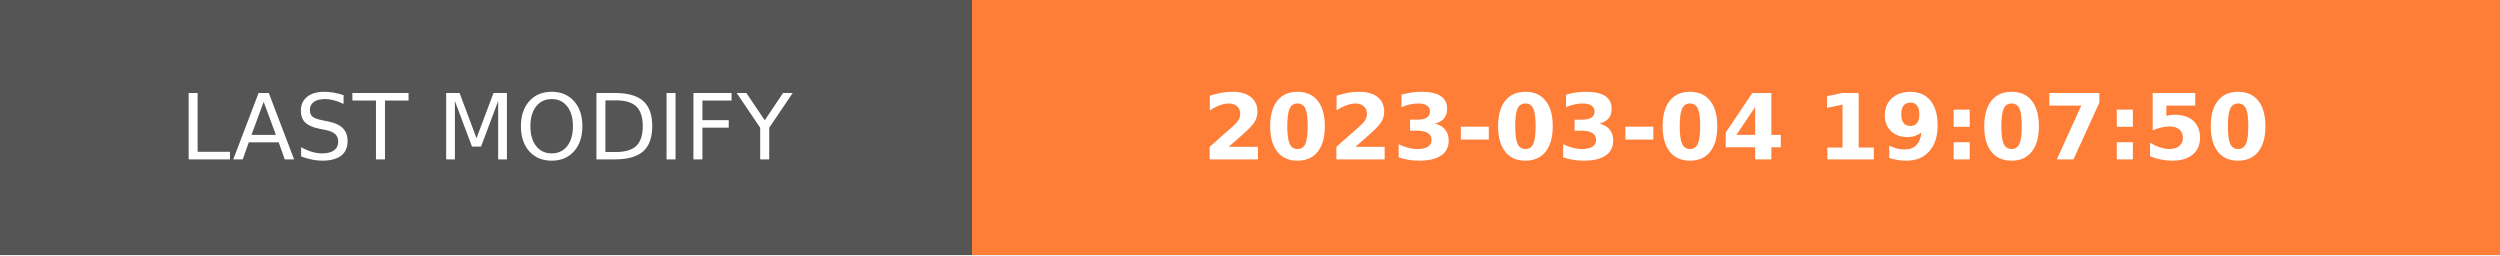
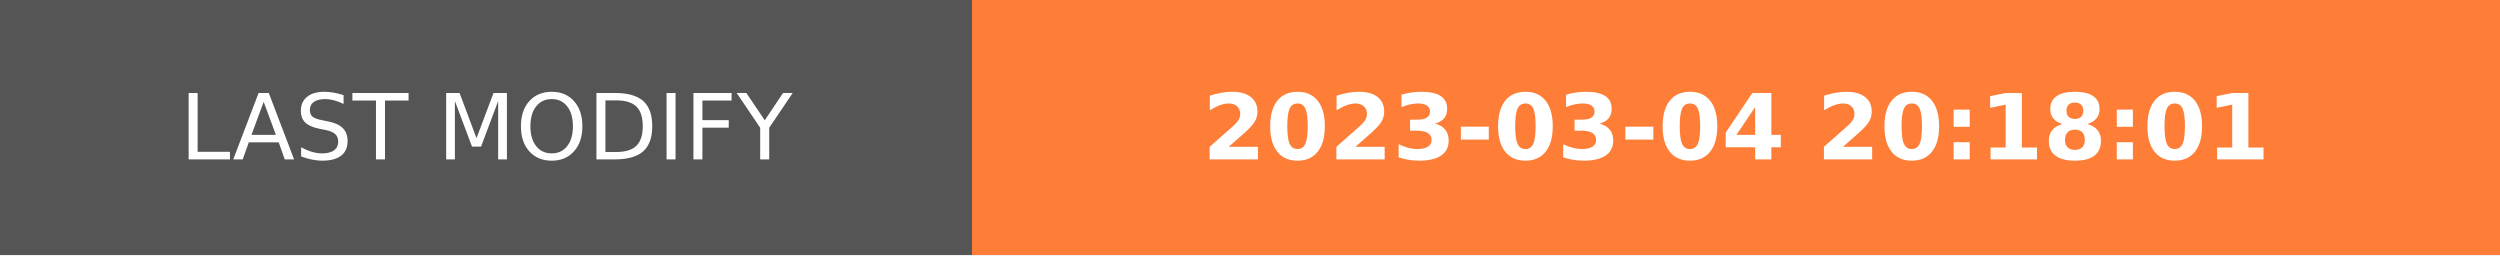
- <svg xmlns="http://www.w3.org/2000/svg" width="274.5" height="28" role="img" aria-label="LAST MODIFY: 2023-03-04 19:07:50">
+ <svg xmlns="http://www.w3.org/2000/svg" width="274.5" height="28" role="img" aria-label="LAST MODIFY: 2023-03-04 20:18:01">
  <g shape-rendering="crispEdges">
    <rect width="106.75" height="28" fill="#555" />
    <rect x="106.75" width="167.75" height="28" fill="#fe7d37" />
  </g>
  <g fill="#fff" text-anchor="middle" font-family="Verdana,Geneva,DejaVu Sans,sans-serif" text-rendering="geometricPrecision" font-size="100">
    <text transform="scale(.1)" x="533.75" y="175" textLength="827.5" fill="#fff">LAST MODIFY</text>
-     <text transform="scale(.1)" x="1906.25" y="175" textLength="1437.5" fill="#fff" font-weight="bold">2023-03-04 19:07:50</text>
+     <text transform="scale(.1)" x="1906.25" y="175" textLength="1437.5" fill="#fff" font-weight="bold">2023-03-04 20:18:01</text>
  </g>
</svg>
